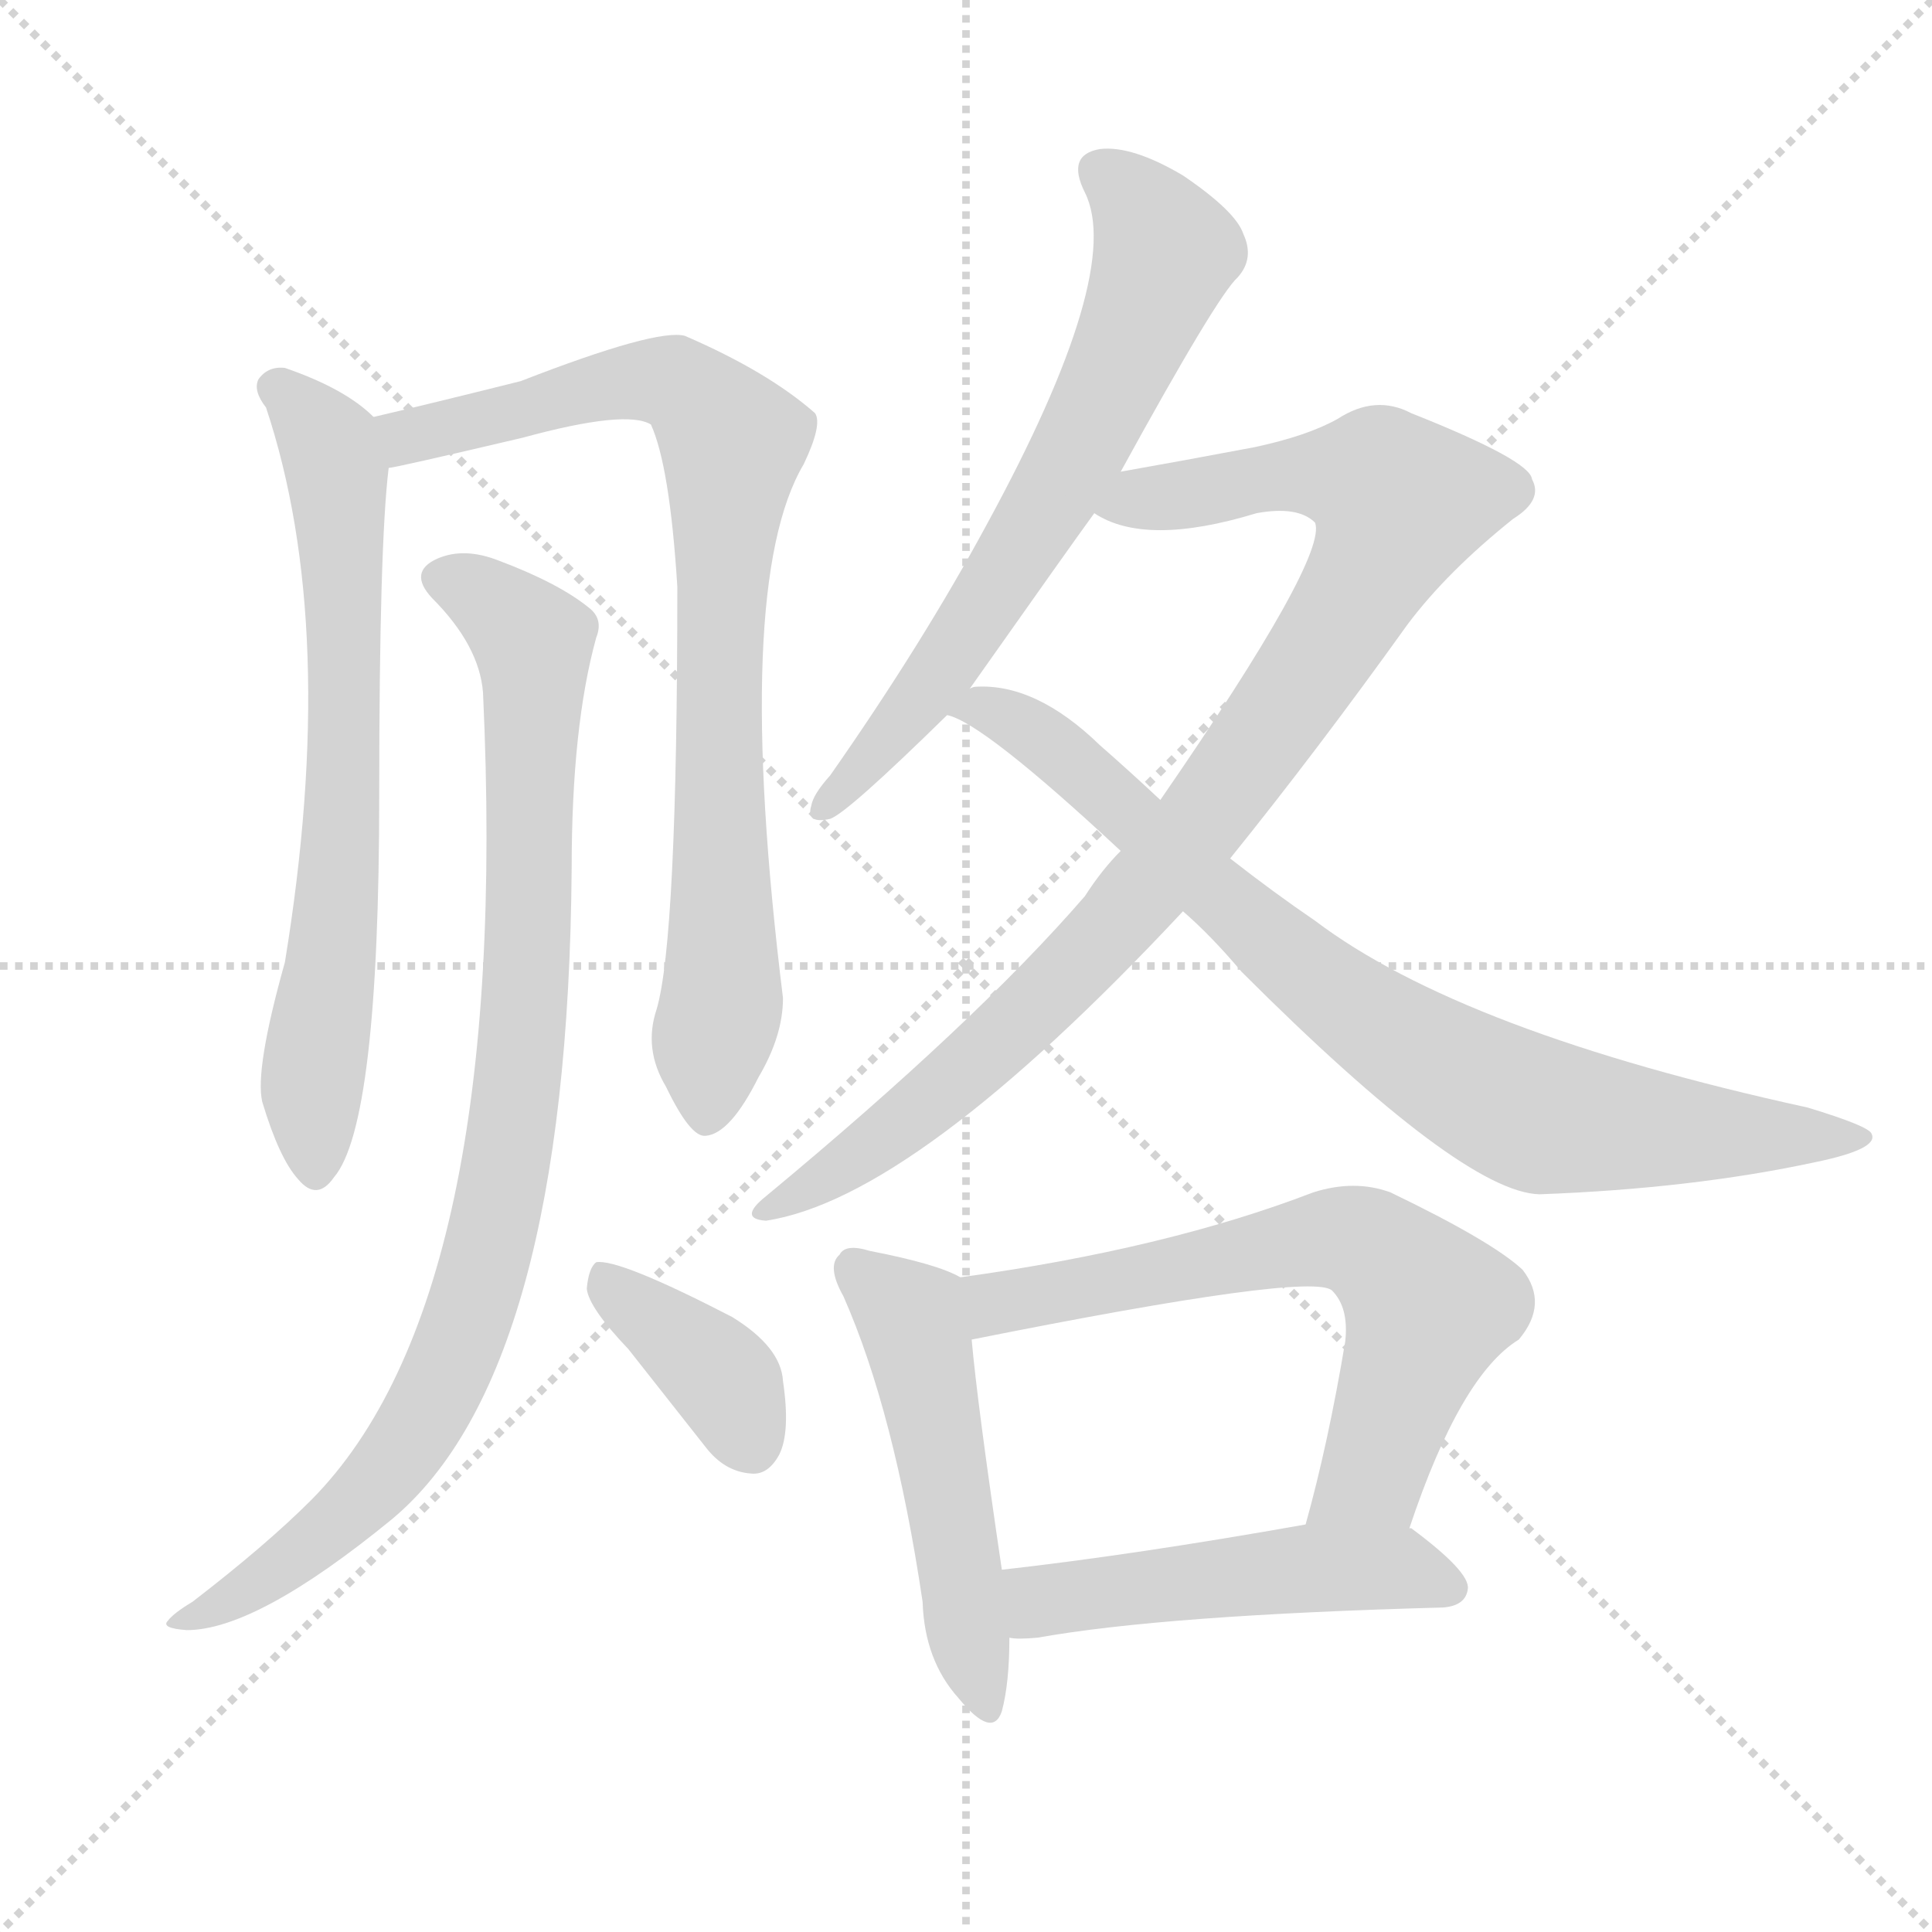
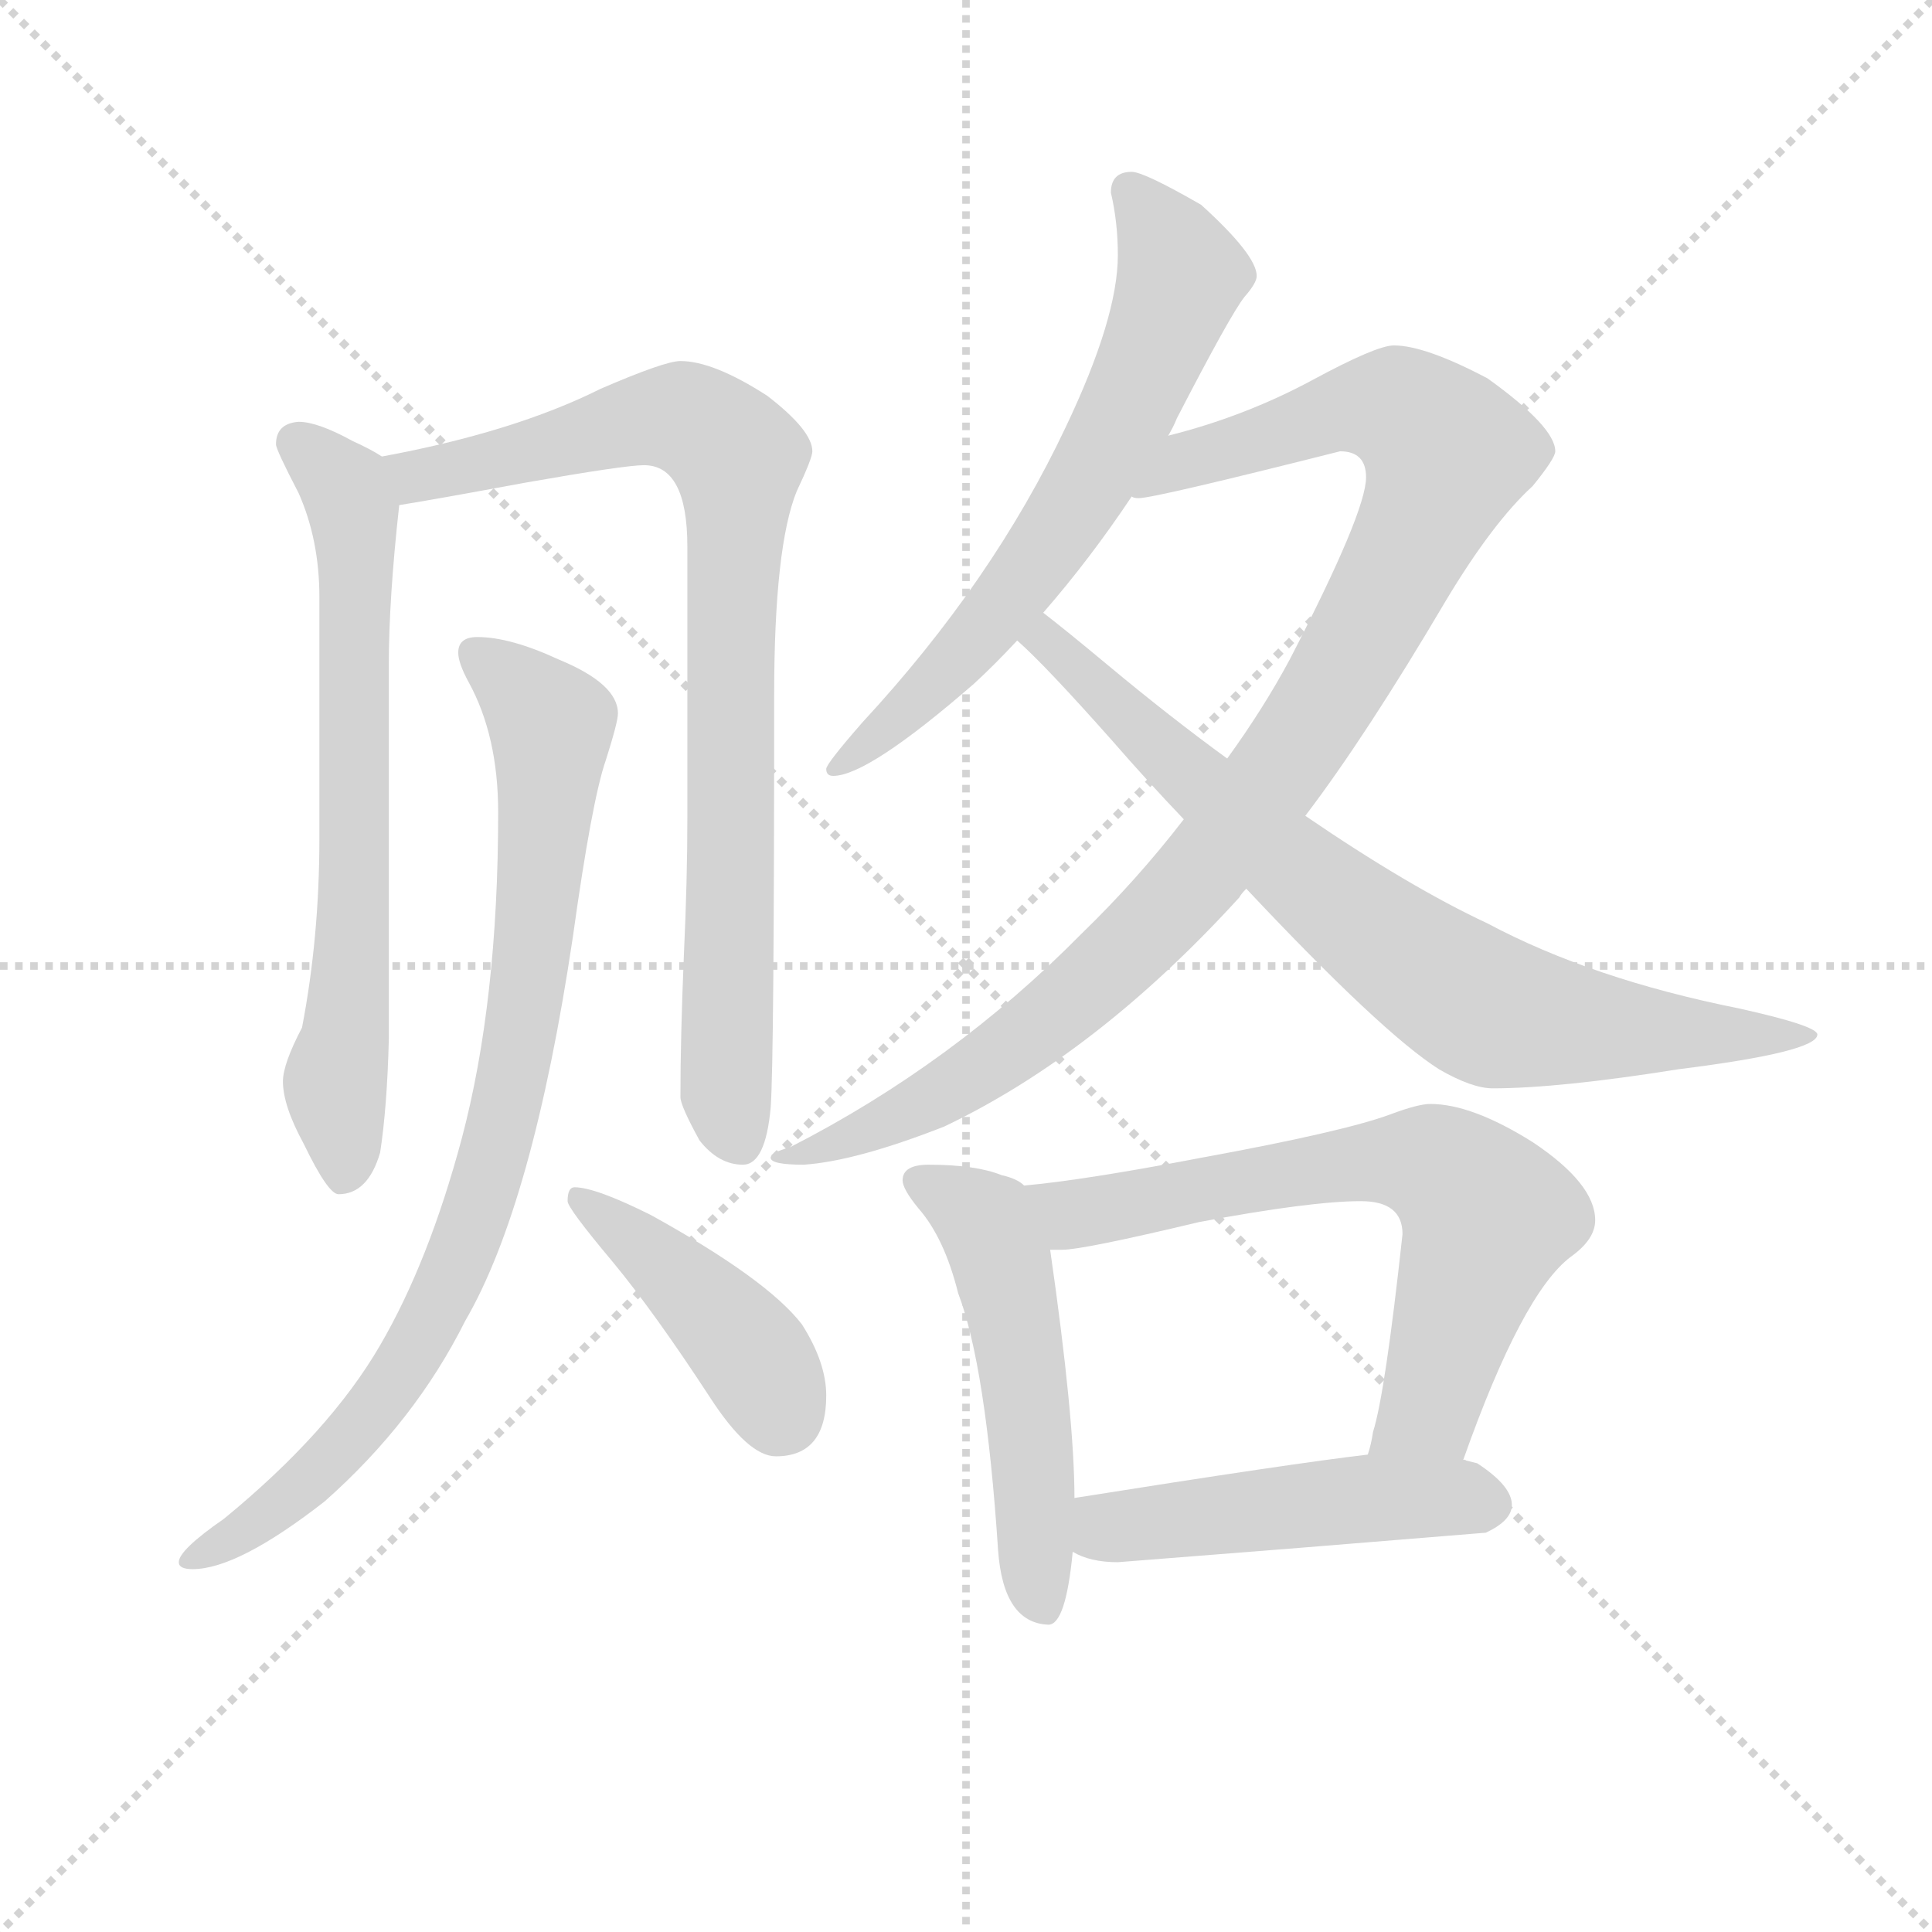
<svg xmlns="http://www.w3.org/2000/svg" version="1.1" viewBox="0 0 1024 1024">
  <g stroke="lightgray" stroke-dasharray="1,1" stroke-width="1" transform="scale(4, 4)">
    <line x1="0" y1="0" x2="256" y2="256" />
    <line x1="256" y1="0" x2="0" y2="256" />
    <line x1="128" y1="0" x2="128" y2="256" />
    <line x1="0" y1="128" x2="256" y2="128" />
  </g>
-   <g transform="scale(1, -1) translate(0, -900)">
+   <g transform="scale(0.92, -0.92) translate(60, -830)">
    <style type="text/css">
      
        @keyframes keyframes0 {
          from {
            stroke: blue;
-             stroke-dashoffset: 682;
+             stroke-dashoffset: 692;
            stroke-width: 128;
          }
          69% {
            animation-timing-function: step-end;
            stroke: blue;
            stroke-dashoffset: 0;
            stroke-width: 128;
          }
          to {
            stroke: black;
            stroke-width: 1024;
          }
        }
        #make-me-a-hanzi-animation-0 {
-           animation: keyframes0 0.805s both;
+           animation: keyframes0 0.813s both;
          animation-delay: 0s;
          animation-timing-function: linear;
        }
      
        @keyframes keyframes1 {
          from {
            stroke: blue;
-             stroke-dashoffset: 816;
-             stroke-width: 128;
-           }
-           73% {
+             stroke-dashoffset: 857;
+             stroke-width: 128;
+           }
+           74% {
            animation-timing-function: step-end;
            stroke: blue;
            stroke-dashoffset: 0;
            stroke-width: 128;
          }
          to {
            stroke: black;
            stroke-width: 1024;
          }
        }
        #make-me-a-hanzi-animation-1 {
-           animation: keyframes1 0.914s both;
-           animation-delay: 0.805s;
+           animation: keyframes1 0.947s both;
+           animation-delay: 0.813s;
          animation-timing-function: linear;
        }
      
        @keyframes keyframes2 {
          from {
            stroke: blue;
-             stroke-dashoffset: 905;
-             stroke-width: 128;
-           }
-           75% {
+             stroke-dashoffset: 867;
+             stroke-width: 128;
+           }
+           74% {
            animation-timing-function: step-end;
            stroke: blue;
            stroke-dashoffset: 0;
            stroke-width: 128;
          }
          to {
            stroke: black;
            stroke-width: 1024;
          }
        }
        #make-me-a-hanzi-animation-2 {
-           animation: keyframes2 0.986s both;
-           animation-delay: 1.719s;
+           animation: keyframes2 0.956s both;
+           animation-delay: 1.761s;
          animation-timing-function: linear;
        }
      
        @keyframes keyframes3 {
          from {
            stroke: blue;
-             stroke-dashoffset: 378;
-             stroke-width: 128;
-           }
-           55% {
+             stroke-dashoffset: 426;
+             stroke-width: 128;
+           }
+           58% {
            animation-timing-function: step-end;
            stroke: blue;
            stroke-dashoffset: 0;
            stroke-width: 128;
          }
          to {
            stroke: black;
            stroke-width: 1024;
          }
        }
        #make-me-a-hanzi-animation-3 {
-           animation: keyframes3 0.558s both;
-           animation-delay: 2.706s;
+           animation: keyframes3 0.597s both;
+           animation-delay: 2.716s;
          animation-timing-function: linear;
        }
      
        @keyframes keyframes4 {
          from {
            stroke: blue;
-             stroke-dashoffset: 656;
+             stroke-dashoffset: 668;
            stroke-width: 128;
          }
          68% {
            animation-timing-function: step-end;
            stroke: blue;
            stroke-dashoffset: 0;
            stroke-width: 128;
          }
          to {
            stroke: black;
            stroke-width: 1024;
          }
        }
        #make-me-a-hanzi-animation-4 {
-           animation: keyframes4 0.784s both;
-           animation-delay: 3.263s;
+           animation: keyframes4 0.794s both;
+           animation-delay: 3.313s;
          animation-timing-function: linear;
        }
      
        @keyframes keyframes5 {
          from {
            stroke: blue;
-             stroke-dashoffset: 924;
-             stroke-width: 128;
-           }
-           75% {
+             stroke-dashoffset: 1026;
+             stroke-width: 128;
+           }
+           77% {
            animation-timing-function: step-end;
            stroke: blue;
            stroke-dashoffset: 0;
            stroke-width: 128;
          }
          to {
            stroke: black;
            stroke-width: 1024;
          }
        }
        #make-me-a-hanzi-animation-5 {
-           animation: keyframes5 1.002s both;
-           animation-delay: 4.047s;
+           animation: keyframes5 1.085s both;
+           animation-delay: 4.106s;
          animation-timing-function: linear;
        }
      
        @keyframes keyframes6 {
          from {
            stroke: blue;
-             stroke-dashoffset: 811;
-             stroke-width: 128;
-           }
-           73% {
+             stroke-dashoffset: 784;
+             stroke-width: 128;
+           }
+           72% {
            animation-timing-function: step-end;
            stroke: blue;
            stroke-dashoffset: 0;
            stroke-width: 128;
          }
          to {
            stroke: black;
            stroke-width: 1024;
          }
        }
        #make-me-a-hanzi-animation-6 {
-           animation: keyframes6 0.91s both;
-           animation-delay: 5.049s;
+           animation: keyframes6 0.888s both;
+           animation-delay: 5.191s;
          animation-timing-function: linear;
        }
      
        @keyframes keyframes7 {
          from {
            stroke: blue;
-             stroke-dashoffset: 500;
-             stroke-width: 128;
-           }
-           62% {
+             stroke-dashoffset: 525;
+             stroke-width: 128;
+           }
+           63% {
            animation-timing-function: step-end;
            stroke: blue;
            stroke-dashoffset: 0;
            stroke-width: 128;
          }
          to {
            stroke: black;
            stroke-width: 1024;
          }
        }
        #make-me-a-hanzi-animation-7 {
-           animation: keyframes7 0.657s both;
-           animation-delay: 5.959s;
+           animation: keyframes7 0.677s both;
+           animation-delay: 6.079s;
          animation-timing-function: linear;
        }
      
        @keyframes keyframes8 {
          from {
            stroke: blue;
-             stroke-dashoffset: 646;
-             stroke-width: 128;
-           }
-           68% {
+             stroke-dashoffset: 685;
+             stroke-width: 128;
+           }
+           69% {
            animation-timing-function: step-end;
            stroke: blue;
            stroke-dashoffset: 0;
            stroke-width: 128;
          }
          to {
            stroke: black;
            stroke-width: 1024;
          }
        }
        #make-me-a-hanzi-animation-8 {
-           animation: keyframes8 0.776s both;
-           animation-delay: 6.616s;
+           animation: keyframes8 0.807s both;
+           animation-delay: 6.757s;
          animation-timing-function: linear;
        }
      
        @keyframes keyframes9 {
          from {
            stroke: blue;
-             stroke-dashoffset: 493;
-             stroke-width: 128;
-           }
-           62% {
+             stroke-dashoffset: 488;
+             stroke-width: 128;
+           }
+           61% {
            animation-timing-function: step-end;
            stroke: blue;
            stroke-dashoffset: 0;
            stroke-width: 128;
          }
          to {
            stroke: black;
            stroke-width: 1024;
          }
        }
        #make-me-a-hanzi-animation-9 {
-           animation: keyframes9 0.651s both;
-           animation-delay: 7.392s;
+           animation: keyframes9 0.647s both;
+           animation-delay: 7.564s;
          animation-timing-function: linear;
        }
      
    </style>
-     <path d="M 198 679 Q 183 694 151 705 Q 142 706 137 699 Q 134 693 141 684 Q 180 567 151 390 Q 135 333 139 316 Q 148 286 158 275 Q 168 263 177 276 Q 201 304 201 479 Q 201 611 206 652 C 208 671 208 671 198 679 Z" fill="lightgray" />
-     <path d="M 348 365 Q 341 344 353 324 Q 366 297 374 298 Q 387 299 402 329 Q 415 351 415 371 Q 388 590 426 654 Q 436 675 432 681 Q 407 703 363 722 Q 348 726 276 698 Q 228 686 198 679 C 169 672 177 646 206 652 Q 209 652 277 668 Q 332 683 345 675 Q 355 653 359 589 Q 359 402 348 365 Z" fill="lightgray" />
-     <path d="M 256 533 Q 271 212 165 105 Q 141 81 102 51 Q 92 45 89 41 Q 85 37 99 36 Q 136 36 208 95 Q 301 173 303 440 Q 303 515 316 562 Q 320 572 312 578 Q 296 591 264 603 Q 246 610 232 604 Q 216 597 229 583 Q 254 558 256 533 Z" fill="lightgray" />
-     <path d="M 333 185 Q 352 161 374 133 Q 384 120 398 119 Q 407 118 413 129 Q 419 141 415 168 Q 414 186 388 202 Q 328 233 316 231 Q 312 228 311 217 Q 312 207 333 185 Z" fill="lightgray" />
-     <path d="M 594 650 Q 645 743 656 753 Q 665 763 659 776 Q 655 788 627 807 Q 600 823 583 821 Q 565 818 575 798 Q 596 756 523 622 Q 489 559 440 489 Q 431 479 430 473 Q 427 463 440 466 Q 449 469 502 521 L 514 535 Q 569 613 580 628 L 594 650 Z" fill="lightgray" />
-     <path d="M 652 445 Q 698 502 746 569 Q 767 597 802 625 Q 818 635 812 646 Q 811 656 748 681 Q 729 691 709 678 Q 693 669 665 663 Q 628 656 594 650 C 564 645 552 639 580 628 Q 607 610 666 628 Q 688 632 697 623 Q 704 605 615 476 L 594 449 Q 584 439 575 425 Q 517 358 406 266 Q 391 254 406 253 Q 485 265 627 417 L 652 445 Z" fill="lightgray" />
-     <path d="M 627 417 Q 642 404 658 385 Q 775 268 816 267 Q 897 270 962 284 Q 996 291 992 299 Q 991 303 958 313 Q 775 353 697 412 Q 675 427 652 445 L 615 476 Q 599 491 583 505 Q 549 538 517 536 Q 516 536 514 535 C 484 535 475 534 502 521 Q 521 517 594 449 L 627 417 Z" fill="lightgray" />
-     <path d="M 509 223 Q 497 230 461 237 Q 448 241 445 235 Q 438 229 447 213 Q 474 152 489 51 Q 490 20 508 0 Q 526 -22 531 -7 Q 535 8 535 32 L 531 68 Q 518 156 515 190 C 512 220 512 222 509 223 Z" fill="lightgray" />
-     <path d="M 747 90 Q 774 171 805 190 Q 821 209 807 227 Q 791 242 737 268 Q 718 275 696 268 Q 618 238 509 223 C 479 219 486 184 515 190 Q 695 226 706 216 Q 715 207 713 189 Q 704 135 692 92 C 684 63 737 62 747 90 Z" fill="lightgray" />
-     <path d="M 535 32 Q 539 31 550 32 Q 617 44 765 48 Q 777 49 778 58 Q 779 67 748 90 L 747 90 L 692 92 Q 602 76 531 68 C 501 65 505 34 535 32 Z" fill="lightgray" />
+     <path d="M 112 587 Q 99 586 99 574 Q 99 571 112 546 Q 124 519 124 486 L 124 347 Q 124 290 114 238 Q 103 217 103 207 Q 103 193 115 171 Q 129 142 135 142 Q 152 142 159 166 Q 163 192 164 231 L 164 447 Q 164 485 170 539 C 172 560 172 560 160 567 Q 154 571 143 576 Q 123 587 112 587 Z" fill="lightgray" />
+     <path d="M 170 539 Q 189 542 243 552 Q 300 562 311 562 Q 336 562 336 515 L 336 359 Q 336 323 334 280 Q 332 232 332 198 Q 332 193 343 173 Q 354 159 368 159 Q 381 159 384 192 Q 386 219 386 429 Q 386 515 399 547 Q 408 566 408 570 Q 408 582 382 602 Q 351 622 332 622 Q 323 622 286 606 Q 236 581 160 567 C 131 561 140 534 170 539 Z" fill="lightgray" />
+     <path d="M 215 463 Q 204 463 204 454 Q 204 448 210 437 Q 227 406 227 362 Q 227 253 206 174 Q 187 103 159 55 Q 130 5 69 -45 Q 43 -63 43 -70 Q 43 -74 51 -74 Q 77 -74 127 -35 Q 179 11 208 69 Q 247 136 270 290 Q 281 369 289 392 Q 296 414 296 419 Q 296 436 262 450 Q 234 463 215 463 Z" fill="lightgray" />
+     <path d="M 271 146 Q 267 146 267 138 Q 267 134 293 103 Q 317 74 349 25 Q 371 -9 387 -9 Q 416 -9 416 26 Q 416 45 402 67 Q 382 93 315 130 Q 283 146 271 146 Z" fill="lightgray" />
+     <path d="M 592 731 Q 580 731 580 719 Q 584 702 584 683 Q 584 647 554 584 Q 512 495 437 414 Q 416 390 416 387 Q 416 383 420 383 Q 440 383 501 436 Q 513 447 526 461 L 541 477 Q 568 508 592 544 L 613 579 Q 616 584 618 589 Q 649 649 657 659 Q 664 667 664 671 Q 664 683 632 712 Q 599 731 592 731 Z" fill="lightgray" />
+     <path d="M 622 358 Q 595 323 563 292 Q 489 217 395 169 Q 384 166 384 163 Q 384 159 403 159 Q 433 161 484 181 Q 572 223 654 313 Q 655 315 658 318 L 692 360 Q 727 406 773 484 Q 800 529 823 550 Q 836 566 836 570 Q 836 584 797 612 Q 761 631 743 631 Q 733 631 696 611 Q 657 590 613 579 C 584 571 562 541 592 544 Q 593 543 596 543 Q 605 543 712 570 Q 727 570 727 555 Q 727 535 683 450 Q 668 422 647 393 L 622 358 Z" fill="lightgray" />
+     <path d="M 526 461 Q 542 447 581 403 Q 601 380 622 358 L 658 318 Q 736 235 769 214 Q 788 203 800 203 Q 838 203 907 214 Q 987 224 987 234 Q 987 239 942 249 Q 857 266 797 298 Q 752 319 692 360 L 647 393 Q 614 417 578 447 Q 554 467 541 477 C 517 496 504 482 526 461 Z" fill="lightgray" />
+     <path d="M 475 159 Q 460 159 460 150 Q 460 145 469 134 Q 484 117 492 85 Q 508 43 515 -63 Q 518 -105 544 -106 Q 554 -106 558 -64 L 559 -33 Q 559 13 545 110 L 530 147 Q 526 151 517 153 Q 502 159 475 159 Z" fill="lightgray" />
+     <path d="M 783 -11 Q 817 85 845 106 Q 859 116 859 127 Q 859 148 823 172 Q 788 194 764 194 Q 757 194 741 188 Q 714 178 632 163 Q 564 150 530 147 C 500 144 515 109 545 110 L 552 110 Q 564 110 631 126 Q 695 138 724 138 Q 748 138 748 119 Q 738 27 731 5 Q 730 -2 728 -8 C 721 -37 773 -39 783 -11 Z" fill="lightgray" />
+     <path d="M 558 -64 Q 568 -70 584 -70 Q 687 -62 796 -53 Q 811 -46 811 -37 Q 811 -26 791 -13 L 783 -11 L 728 -8 Q 685 -13 559 -33 C 529 -38 531 -52 558 -64 Z" fill="lightgray" />
    <clipPath id="make-me-a-hanzi-clip-0">
-       <path d="M 198 679 Q 183 694 151 705 Q 142 706 137 699 Q 134 693 141 684 Q 180 567 151 390 Q 135 333 139 316 Q 148 286 158 275 Q 168 263 177 276 Q 201 304 201 479 Q 201 611 206 652 C 208 671 208 671 198 679 Z" />
-     </clipPath>
-     <path clip-path="url(#make-me-a-hanzi-clip-0)" d="M 148 694 L 175 663 L 181 618 L 184 513 L 181 441 L 165 323 L 167 280" fill="none" id="make-me-a-hanzi-animation-0" stroke-dasharray="554 1108" stroke-linecap="round" />
+       <path d="M 112 587 Q 99 586 99 574 Q 99 571 112 546 Q 124 519 124 486 L 124 347 Q 124 290 114 238 Q 103 217 103 207 Q 103 193 115 171 Q 129 142 135 142 Q 152 142 159 166 Q 163 192 164 231 L 164 447 Q 164 485 170 539 C 172 560 172 560 160 567 Q 154 571 143 576 Q 123 587 112 587 Z" />
+     </clipPath>
+     <path clip-path="url(#make-me-a-hanzi-clip-0)" d="M 111 575 L 139 548 L 144 531 L 144 300 L 133 206 L 138 152" fill="none" id="make-me-a-hanzi-animation-0" stroke-dasharray="564 1128" stroke-linecap="round" />
    <clipPath id="make-me-a-hanzi-clip-1">
-       <path d="M 348 365 Q 341 344 353 324 Q 366 297 374 298 Q 387 299 402 329 Q 415 351 415 371 Q 388 590 426 654 Q 436 675 432 681 Q 407 703 363 722 Q 348 726 276 698 Q 228 686 198 679 C 169 672 177 646 206 652 Q 209 652 277 668 Q 332 683 345 675 Q 355 653 359 589 Q 359 402 348 365 Z" />
-     </clipPath>
-     <path clip-path="url(#make-me-a-hanzi-clip-1)" d="M 207 660 L 217 669 L 345 699 L 360 696 L 388 666 L 380 553 L 384 403 L 375 308" fill="none" id="make-me-a-hanzi-animation-1" stroke-dasharray="688 1376" stroke-linecap="round" />
+       <path d="M 170 539 Q 189 542 243 552 Q 300 562 311 562 Q 336 562 336 515 L 336 359 Q 336 323 334 280 Q 332 232 332 198 Q 332 193 343 173 Q 354 159 368 159 Q 381 159 384 192 Q 386 219 386 429 Q 386 515 399 547 Q 408 566 408 570 Q 408 582 382 602 Q 351 622 332 622 Q 323 622 286 606 Q 236 581 160 567 C 131 561 140 534 170 539 Z" />
+     </clipPath>
+     <path clip-path="url(#make-me-a-hanzi-clip-1)" d="M 169 562 L 182 556 L 196 558 L 330 590 L 365 566 L 358 200 L 365 175" fill="none" id="make-me-a-hanzi-animation-1" stroke-dasharray="729 1458" stroke-linecap="round" />
    <clipPath id="make-me-a-hanzi-clip-2">
-       <path d="M 256 533 Q 271 212 165 105 Q 141 81 102 51 Q 92 45 89 41 Q 85 37 99 36 Q 136 36 208 95 Q 301 173 303 440 Q 303 515 316 562 Q 320 572 312 578 Q 296 591 264 603 Q 246 610 232 604 Q 216 597 229 583 Q 254 558 256 533 Z" />
-     </clipPath>
-     <path clip-path="url(#make-me-a-hanzi-clip-2)" d="M 234 593 L 274 569 L 283 549 L 279 365 L 260 241 L 233 165 L 205 120 L 159 76 L 95 40" fill="none" id="make-me-a-hanzi-animation-2" stroke-dasharray="777 1554" stroke-linecap="round" />
+       <path d="M 215 463 Q 204 463 204 454 Q 204 448 210 437 Q 227 406 227 362 Q 227 253 206 174 Q 187 103 159 55 Q 130 5 69 -45 Q 43 -63 43 -70 Q 43 -74 51 -74 Q 77 -74 127 -35 Q 179 11 208 69 Q 247 136 270 290 Q 281 369 289 392 Q 296 414 296 419 Q 296 436 262 450 Q 234 463 215 463 Z" />
+     </clipPath>
+     <path clip-path="url(#make-me-a-hanzi-clip-2)" d="M 214 452 L 257 411 L 245 264 L 216 136 L 183 59 L 152 13 L 111 -30 L 48 -69" fill="none" id="make-me-a-hanzi-animation-2" stroke-dasharray="739 1478" stroke-linecap="round" />
    <clipPath id="make-me-a-hanzi-clip-3">
-       <path d="M 333 185 Q 352 161 374 133 Q 384 120 398 119 Q 407 118 413 129 Q 419 141 415 168 Q 414 186 388 202 Q 328 233 316 231 Q 312 228 311 217 Q 312 207 333 185 Z" />
-     </clipPath>
-     <path clip-path="url(#make-me-a-hanzi-clip-3)" d="M 319 222 L 379 174 L 399 134" fill="none" id="make-me-a-hanzi-animation-3" stroke-dasharray="250 500" stroke-linecap="round" />
+       <path d="M 271 146 Q 267 146 267 138 Q 267 134 293 103 Q 317 74 349 25 Q 371 -9 387 -9 Q 416 -9 416 26 Q 416 45 402 67 Q 382 93 315 130 Q 283 146 271 146 Z" />
+     </clipPath>
+     <path clip-path="url(#make-me-a-hanzi-clip-3)" d="M 275 139 L 362 63 L 389 16" fill="none" id="make-me-a-hanzi-animation-3" stroke-dasharray="298 596" stroke-linecap="round" />
    <clipPath id="make-me-a-hanzi-clip-4">
-       <path d="M 594 650 Q 645 743 656 753 Q 665 763 659 776 Q 655 788 627 807 Q 600 823 583 821 Q 565 818 575 798 Q 596 756 523 622 Q 489 559 440 489 Q 431 479 430 473 Q 427 463 440 466 Q 449 469 502 521 L 514 535 Q 569 613 580 628 L 594 650 Z" />
-     </clipPath>
-     <path clip-path="url(#make-me-a-hanzi-clip-4)" d="M 584 808 L 607 788 L 618 766 L 589 694 L 506 554 L 438 474" fill="none" id="make-me-a-hanzi-animation-4" stroke-dasharray="528 1056" stroke-linecap="round" />
+       <path d="M 592 731 Q 580 731 580 719 Q 584 702 584 683 Q 584 647 554 584 Q 512 495 437 414 Q 416 390 416 387 Q 416 383 420 383 Q 440 383 501 436 Q 513 447 526 461 L 541 477 Q 568 508 592 544 L 613 579 Q 616 584 618 589 Q 649 649 657 659 Q 664 667 664 671 Q 664 683 632 712 Q 599 731 592 731 Z" />
+     </clipPath>
+     <path clip-path="url(#make-me-a-hanzi-clip-4)" d="M 591 721 L 611 696 L 620 670 L 580 575 L 553 529 L 483 440 L 420 387" fill="none" id="make-me-a-hanzi-animation-4" stroke-dasharray="540 1080" stroke-linecap="round" />
    <clipPath id="make-me-a-hanzi-clip-5">
-       <path d="M 652 445 Q 698 502 746 569 Q 767 597 802 625 Q 818 635 812 646 Q 811 656 748 681 Q 729 691 709 678 Q 693 669 665 663 Q 628 656 594 650 C 564 645 552 639 580 628 Q 607 610 666 628 Q 688 632 697 623 Q 704 605 615 476 L 594 449 Q 584 439 575 425 Q 517 358 406 266 Q 391 254 406 253 Q 485 265 627 417 L 652 445 Z" />
-     </clipPath>
-     <path clip-path="url(#make-me-a-hanzi-clip-5)" d="M 588 631 L 697 649 L 731 644 L 742 635 L 708 566 L 604 423 L 485 309 L 409 260" fill="none" id="make-me-a-hanzi-animation-5" stroke-dasharray="796 1592" stroke-linecap="round" />
+       <path d="M 622 358 Q 595 323 563 292 Q 489 217 395 169 Q 384 166 384 163 Q 384 159 403 159 Q 433 161 484 181 Q 572 223 654 313 Q 655 315 658 318 L 692 360 Q 727 406 773 484 Q 800 529 823 550 Q 836 566 836 570 Q 836 584 797 612 Q 761 631 743 631 Q 733 631 696 611 Q 657 590 613 579 C 584 571 562 541 592 544 Q 593 543 596 543 Q 605 543 712 570 Q 727 570 727 555 Q 727 535 683 450 Q 668 422 647 393 L 622 358 Z" />
+     </clipPath>
+     <path clip-path="url(#make-me-a-hanzi-clip-5)" d="M 596 550 L 624 566 L 715 595 L 745 595 L 774 569 L 757 524 L 710 436 L 607 300 L 505 214 L 456 185 L 396 162" fill="none" id="make-me-a-hanzi-animation-5" stroke-dasharray="898 1796" stroke-linecap="round" />
    <clipPath id="make-me-a-hanzi-clip-6">
-       <path d="M 627 417 Q 642 404 658 385 Q 775 268 816 267 Q 897 270 962 284 Q 996 291 992 299 Q 991 303 958 313 Q 775 353 697 412 Q 675 427 652 445 L 615 476 Q 599 491 583 505 Q 549 538 517 536 Q 516 536 514 535 C 484 535 475 534 502 521 Q 521 517 594 449 L 627 417 Z" />
-     </clipPath>
-     <path clip-path="url(#make-me-a-hanzi-clip-6)" d="M 506 524 L 523 525 L 554 508 L 701 377 L 807 312 L 853 303 L 987 298" fill="none" id="make-me-a-hanzi-animation-6" stroke-dasharray="683 1366" stroke-linecap="round" />
+       <path d="M 526 461 Q 542 447 581 403 Q 601 380 622 358 L 658 318 Q 736 235 769 214 Q 788 203 800 203 Q 838 203 907 214 Q 987 224 987 234 Q 987 239 942 249 Q 857 266 797 298 Q 752 319 692 360 L 647 393 Q 614 417 578 447 Q 554 467 541 477 C 517 496 504 482 526 461 Z" />
+     </clipPath>
+     <path clip-path="url(#make-me-a-hanzi-clip-6)" d="M 533 462 L 550 456 L 717 303 L 790 252 L 828 242 L 917 233 L 983 234" fill="none" id="make-me-a-hanzi-animation-6" stroke-dasharray="656 1312" stroke-linecap="round" />
    <clipPath id="make-me-a-hanzi-clip-7">
-       <path d="M 509 223 Q 497 230 461 237 Q 448 241 445 235 Q 438 229 447 213 Q 474 152 489 51 Q 490 20 508 0 Q 526 -22 531 -7 Q 535 8 535 32 L 531 68 Q 518 156 515 190 C 512 220 512 222 509 223 Z" />
-     </clipPath>
-     <path clip-path="url(#make-me-a-hanzi-clip-7)" d="M 454 227 L 483 201 L 520 -1" fill="none" id="make-me-a-hanzi-animation-7" stroke-dasharray="372 744" stroke-linecap="round" />
+       <path d="M 475 159 Q 460 159 460 150 Q 460 145 469 134 Q 484 117 492 85 Q 508 43 515 -63 Q 518 -105 544 -106 Q 554 -106 558 -64 L 559 -33 Q 559 13 545 110 L 530 147 Q 526 151 517 153 Q 502 159 475 159 Z" />
+     </clipPath>
+     <path clip-path="url(#make-me-a-hanzi-clip-7)" d="M 469 149 L 508 126 L 519 96 L 541 -95" fill="none" id="make-me-a-hanzi-animation-7" stroke-dasharray="397 794" stroke-linecap="round" />
    <clipPath id="make-me-a-hanzi-clip-8">
-       <path d="M 747 90 Q 774 171 805 190 Q 821 209 807 227 Q 791 242 737 268 Q 718 275 696 268 Q 618 238 509 223 C 479 219 486 184 515 190 Q 695 226 706 216 Q 715 207 713 189 Q 704 135 692 92 C 684 63 737 62 747 90 Z" />
-     </clipPath>
-     <path clip-path="url(#make-me-a-hanzi-clip-8)" d="M 518 219 L 529 208 L 698 243 L 732 236 L 757 207 L 727 118 L 699 97" fill="none" id="make-me-a-hanzi-animation-8" stroke-dasharray="518 1036" stroke-linecap="round" />
+       <path d="M 783 -11 Q 817 85 845 106 Q 859 116 859 127 Q 859 148 823 172 Q 788 194 764 194 Q 757 194 741 188 Q 714 178 632 163 Q 564 150 530 147 C 500 144 515 109 545 110 L 552 110 Q 564 110 631 126 Q 695 138 724 138 Q 748 138 748 119 Q 738 27 731 5 Q 730 -2 728 -8 C 721 -37 773 -39 783 -11 Z" />
+     </clipPath>
+     <path clip-path="url(#make-me-a-hanzi-clip-8)" d="M 536 142 L 568 132 L 720 160 L 757 161 L 773 155 L 797 129 L 763 18 L 735 -3" fill="none" id="make-me-a-hanzi-animation-8" stroke-dasharray="557 1114" stroke-linecap="round" />
    <clipPath id="make-me-a-hanzi-clip-9">
-       <path d="M 535 32 Q 539 31 550 32 Q 617 44 765 48 Q 777 49 778 58 Q 779 67 748 90 L 747 90 L 692 92 Q 602 76 531 68 C 501 65 505 34 535 32 Z" />
-     </clipPath>
-     <path clip-path="url(#make-me-a-hanzi-clip-9)" d="M 538 63 L 551 52 L 688 69 L 745 69 L 768 59" fill="none" id="make-me-a-hanzi-animation-9" stroke-dasharray="365 730" stroke-linecap="round" />
+       <path d="M 558 -64 Q 568 -70 584 -70 Q 687 -62 796 -53 Q 811 -46 811 -37 Q 811 -26 791 -13 L 783 -11 L 728 -8 Q 685 -13 559 -33 C 529 -38 531 -52 558 -64 Z" />
+     </clipPath>
+     <path clip-path="url(#make-me-a-hanzi-clip-9)" d="M 568 -57 L 595 -47 L 718 -34 L 797 -36" fill="none" id="make-me-a-hanzi-animation-9" stroke-dasharray="360 720" stroke-linecap="round" />
  </g>
</svg>
